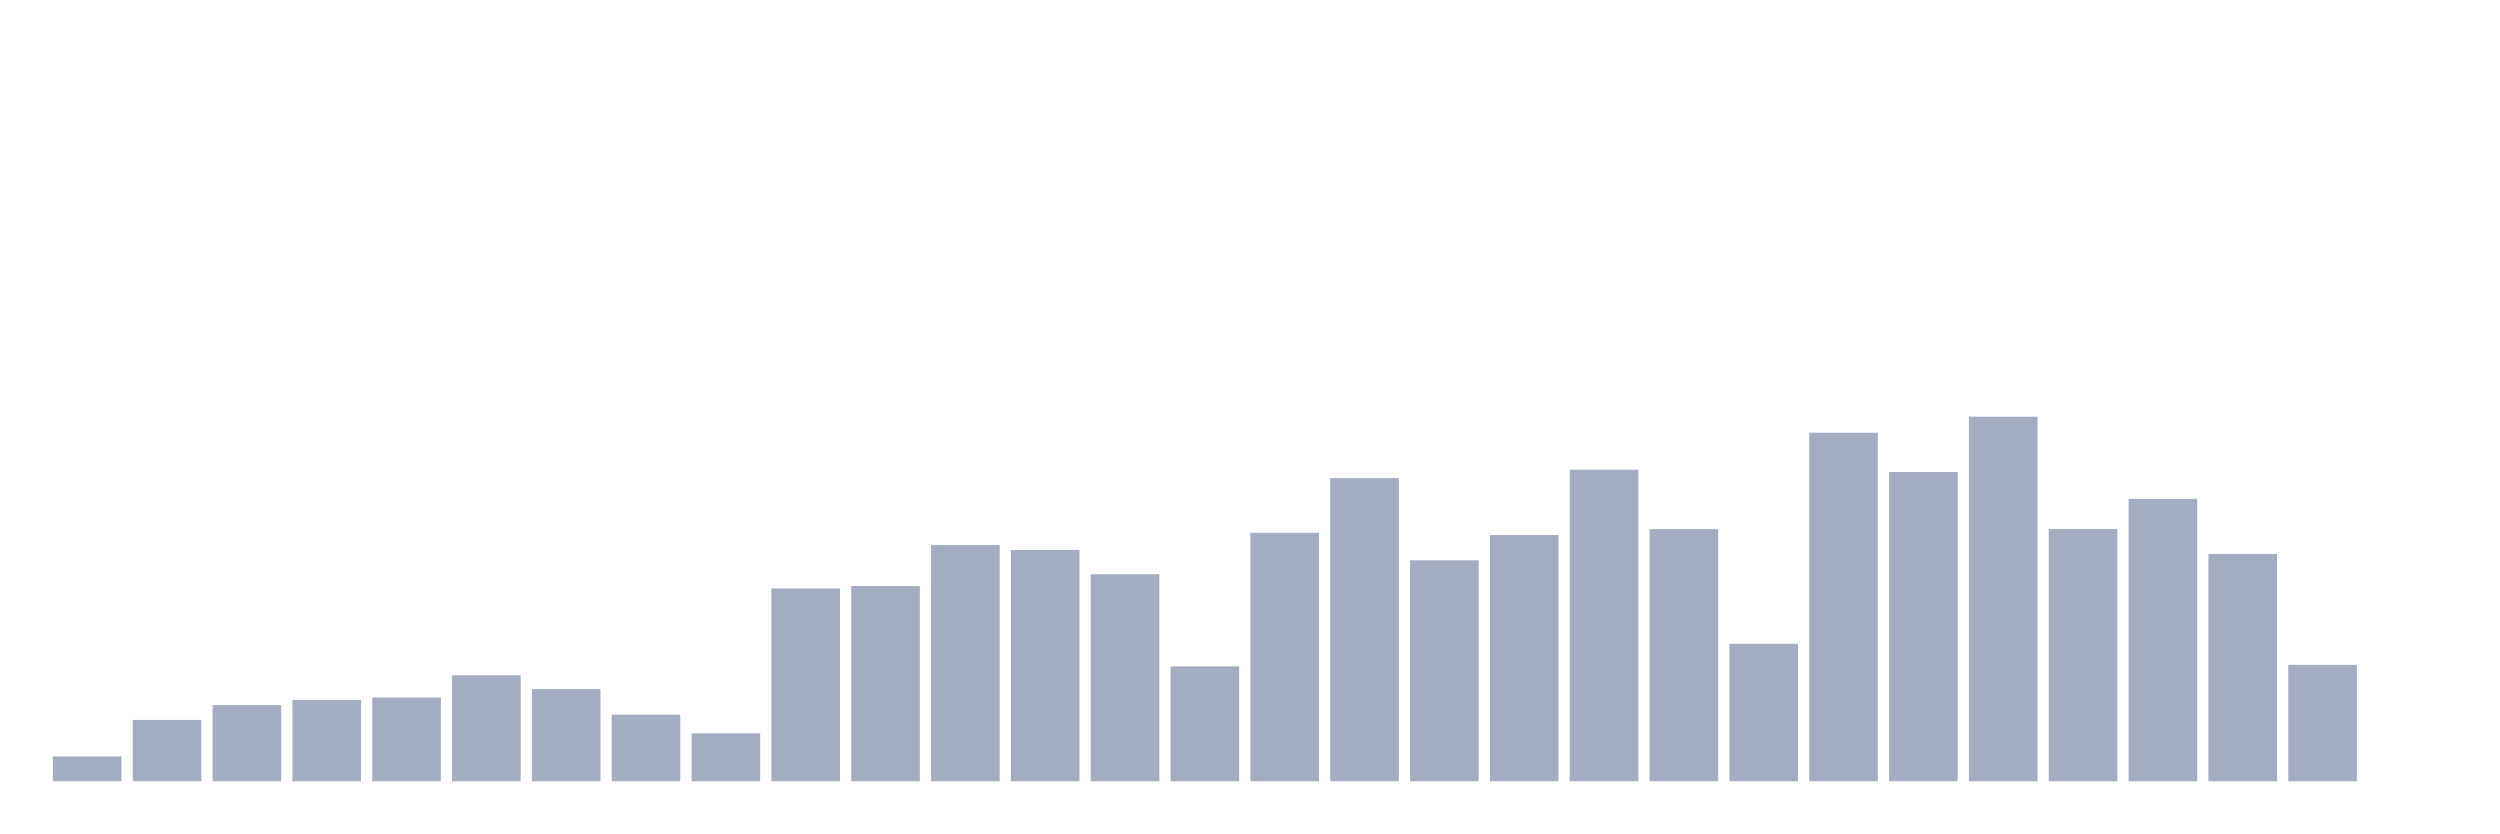
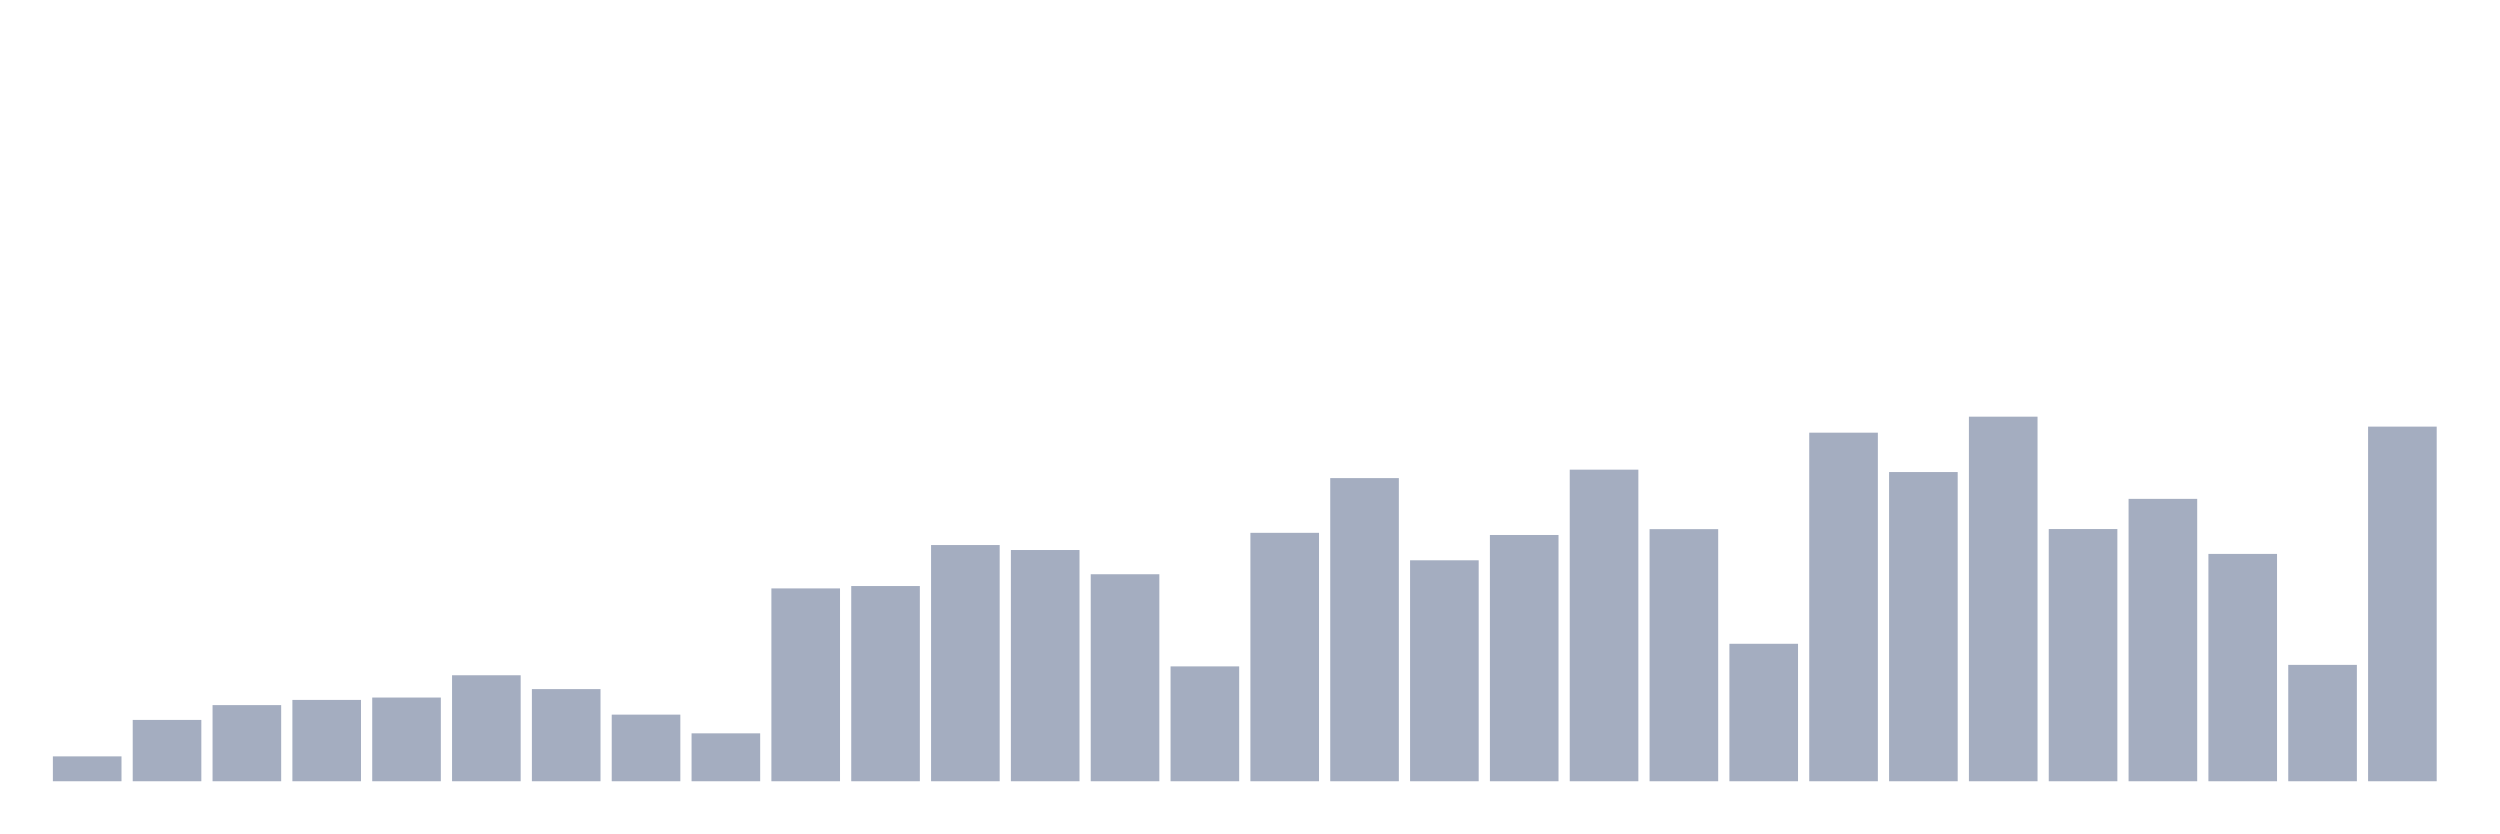
<svg xmlns="http://www.w3.org/2000/svg" viewBox="0 0 480 160">
  <g transform="translate(10,10)">
    <rect class="bar" x="0.153" width="13.175" y="135.224" height="4.776" fill="rgb(164,173,192)" />
    <rect class="bar" x="15.482" width="13.175" y="128.226" height="11.774" fill="rgb(164,173,192)" />
    <rect class="bar" x="30.81" width="13.175" y="125.381" height="14.619" fill="rgb(164,173,192)" />
    <rect class="bar" x="46.138" width="13.175" y="124.384" height="15.616" fill="rgb(164,173,192)" />
    <rect class="bar" x="61.466" width="13.175" y="123.928" height="16.072" fill="rgb(164,173,192)" />
    <rect class="bar" x="76.794" width="13.175" y="119.65" height="20.35" fill="rgb(164,173,192)" />
    <rect class="bar" x="92.123" width="13.175" y="122.308" height="17.692" fill="rgb(164,173,192)" />
    <rect class="bar" x="107.451" width="13.175" y="127.209" height="12.791" fill="rgb(164,173,192)" />
    <rect class="bar" x="122.779" width="13.175" y="130.801" height="9.199" fill="rgb(164,173,192)" />
    <rect class="bar" x="138.107" width="13.175" y="102.975" height="37.025" fill="rgb(164,173,192)" />
    <rect class="bar" x="153.436" width="13.175" y="102.519" height="37.481" fill="rgb(164,173,192)" />
    <rect class="bar" x="168.764" width="13.175" y="94.648" height="45.352" fill="rgb(164,173,192)" />
    <rect class="bar" x="184.092" width="13.175" y="95.604" height="44.396" fill="rgb(164,173,192)" />
    <rect class="bar" x="199.42" width="13.175" y="100.255" height="39.745" fill="rgb(164,173,192)" />
    <rect class="bar" x="214.748" width="13.175" y="117.947" height="22.053" fill="rgb(164,173,192)" />
    <rect class="bar" x="230.077" width="13.175" y="92.302" height="47.698" fill="rgb(164,173,192)" />
    <rect class="bar" x="245.405" width="13.175" y="81.795" height="58.205" fill="rgb(164,173,192)" />
    <rect class="bar" x="260.733" width="13.175" y="97.576" height="42.424" fill="rgb(164,173,192)" />
    <rect class="bar" x="276.061" width="13.175" y="92.717" height="47.283" fill="rgb(164,173,192)" />
    <rect class="bar" x="291.39" width="13.175" y="80.175" height="59.825" fill="rgb(164,173,192)" />
    <rect class="bar" x="306.718" width="13.175" y="91.596" height="48.404" fill="rgb(164,173,192)" />
    <rect class="bar" x="322.046" width="13.175" y="113.607" height="26.393" fill="rgb(164,173,192)" />
    <rect class="bar" x="337.374" width="13.175" y="73.073" height="66.927" fill="rgb(164,173,192)" />
    <rect class="bar" x="352.702" width="13.175" y="80.632" height="59.368" fill="rgb(164,173,192)" />
    <rect class="bar" x="368.031" width="13.175" y="70" height="70" fill="rgb(164,173,192)" />
    <rect class="bar" x="383.359" width="13.175" y="91.575" height="48.425" fill="rgb(164,173,192)" />
    <rect class="bar" x="398.687" width="13.175" y="85.782" height="54.218" fill="rgb(164,173,192)" />
    <rect class="bar" x="414.015" width="13.175" y="96.351" height="43.649" fill="rgb(164,173,192)" />
    <rect class="bar" x="429.344" width="13.175" y="117.656" height="22.344" fill="rgb(164,173,192)" />
-     <rect class="bar" x="444.672" width="13.175" y="140" height="0" fill="rgb(164,173,192)" />
+     <rect class="bar" x="444.672" width="13.175" y="71.91" height="68.09" fill="rgb(164,173,192)" />
  </g>
</svg>
